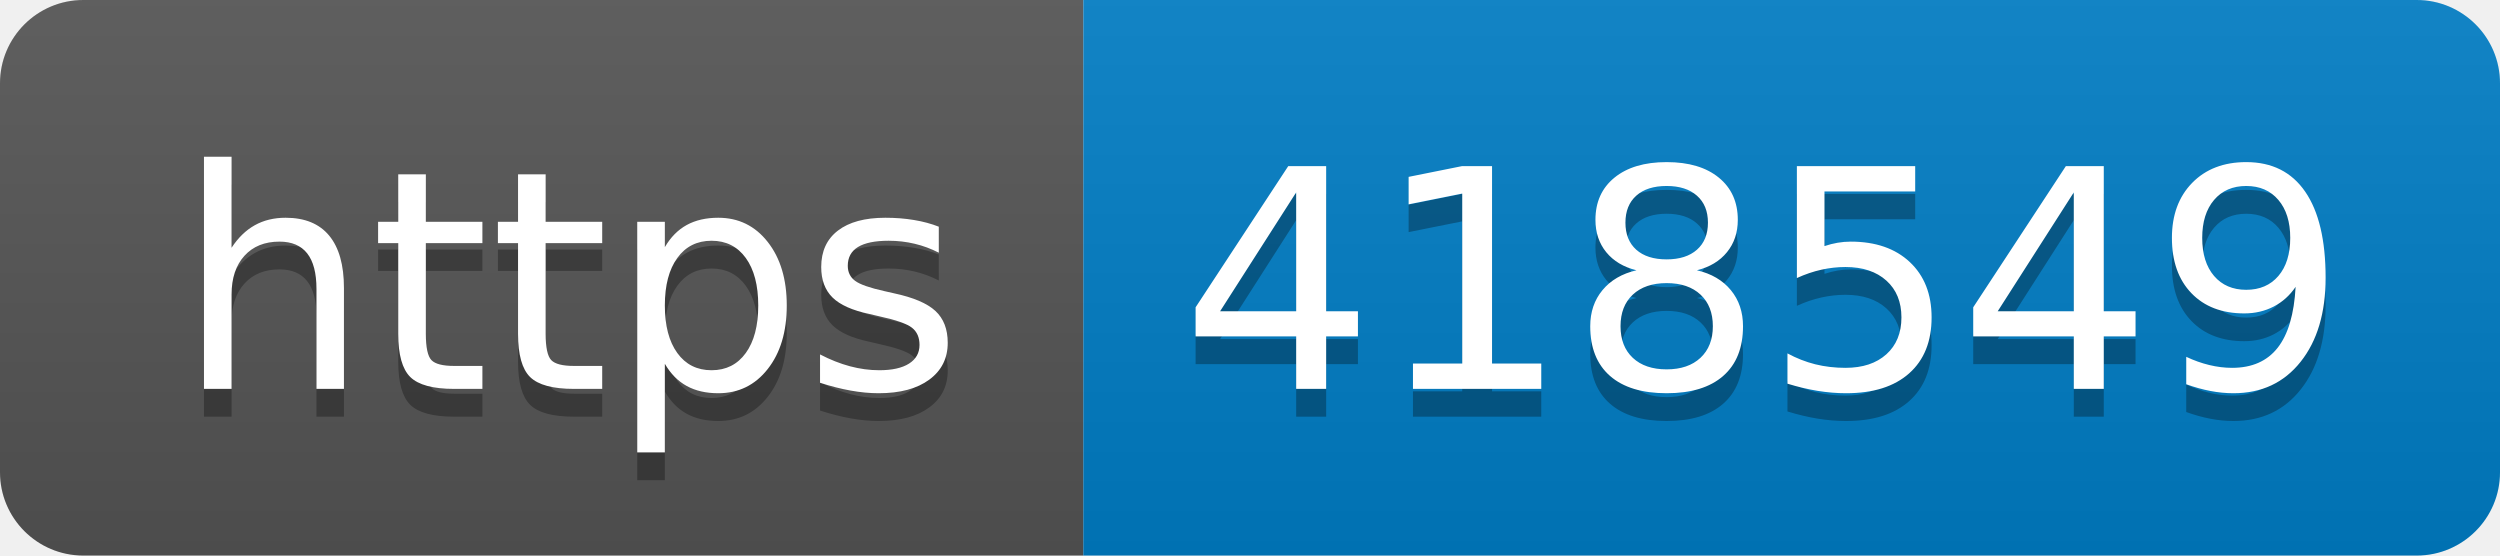
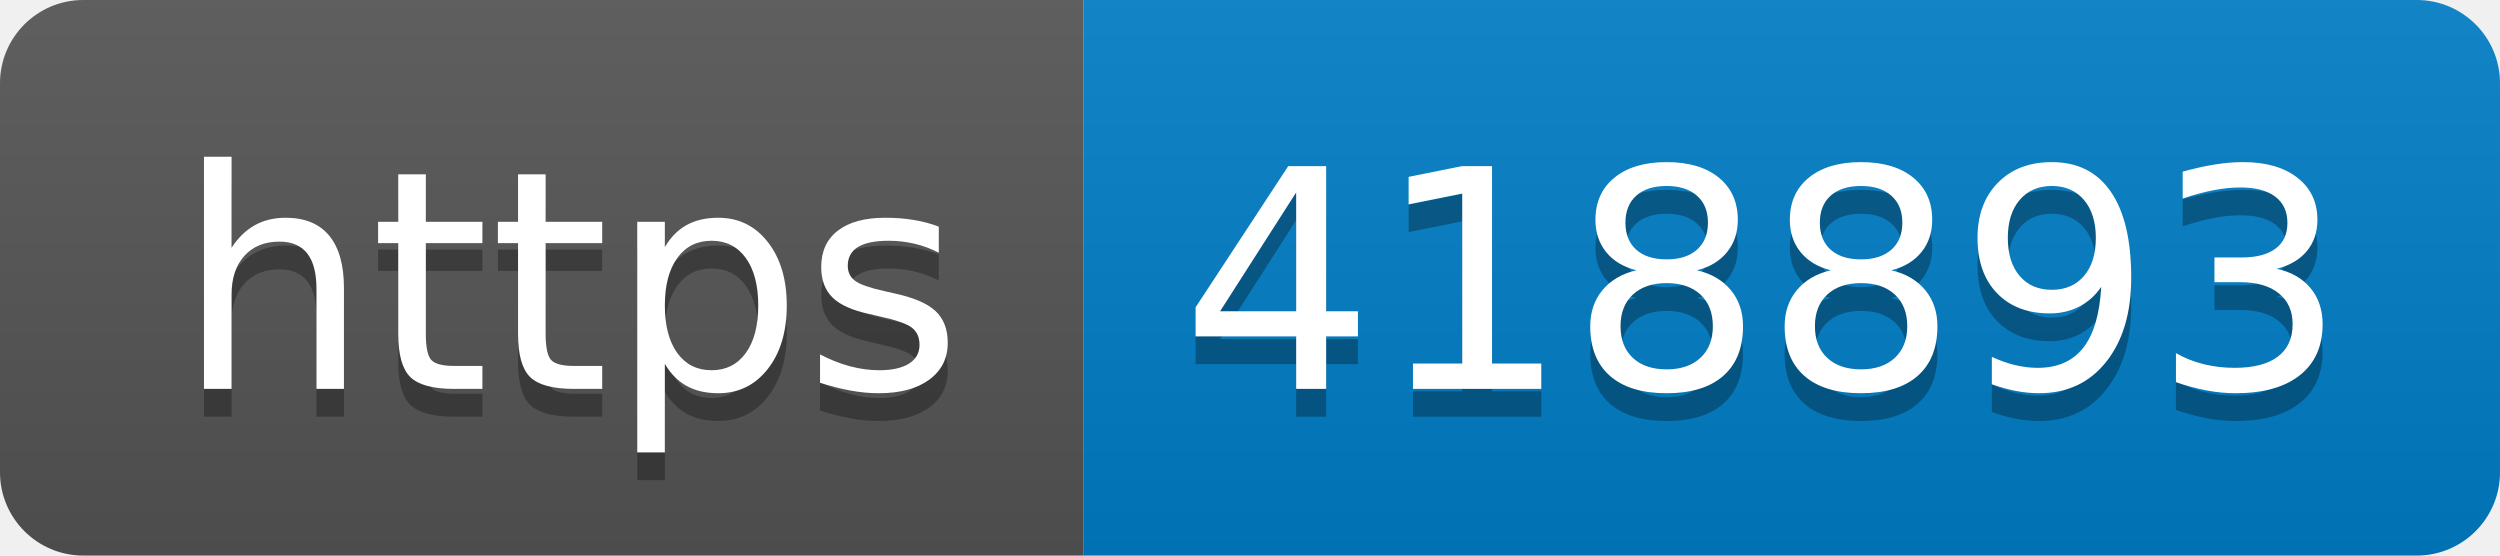
- <svg xmlns="http://www.w3.org/2000/svg" width="90" height="20" role="img" aria-label="https: 418549">
+ <svg xmlns="http://www.w3.org/2000/svg" width="90" height="20" role="img" aria-label="https: 418893">
  <linearGradient id="s" x2="0" y2="100%">
    <stop offset="0" stop-color="#bbb" stop-opacity=".1" />
    <stop offset="1" stop-opacity=".1" />
  </linearGradient>
  <clipPath id="r">
    <rect width="90" height="20" rx="3" fill="#fff" />
  </clipPath>
  <g clip-path="url(#r)">
    <rect width="39" height="20" fill="#555" />
    <rect x="39" width="51" height="20" fill="#007ec6" />
    <rect width="90" height="20" fill="url(#s)" />
  </g>
  <g fill="#fff" text-anchor="middle" font-family="Verdana,Geneva,DejaVu Sans,sans-serif" text-rendering="geometricPrecision" font-size="110">
    <text aria-hidden="true" x="205" y="150" fill="#010101" fill-opacity=".3" transform="scale(.1)" textLength="290">https</text>
    <text x="205" y="140" transform="scale(.1)" fill="#fff" textLength="290">https</text>
-     <text aria-hidden="true" x="635" y="150" fill="#010101" fill-opacity=".3" transform="scale(.1)" textLength="410">418549</text>
-     <text x="635" y="140" transform="scale(.1)" fill="#fff" textLength="410">418549</text>
+     <text aria-hidden="true" x="635" y="150" fill="#010101" fill-opacity=".3" transform="scale(.1)" textLength="410">418893</text>
+     <text x="635" y="140" transform="scale(.1)" fill="#fff" textLength="410">418893</text>
  </g>
</svg>
